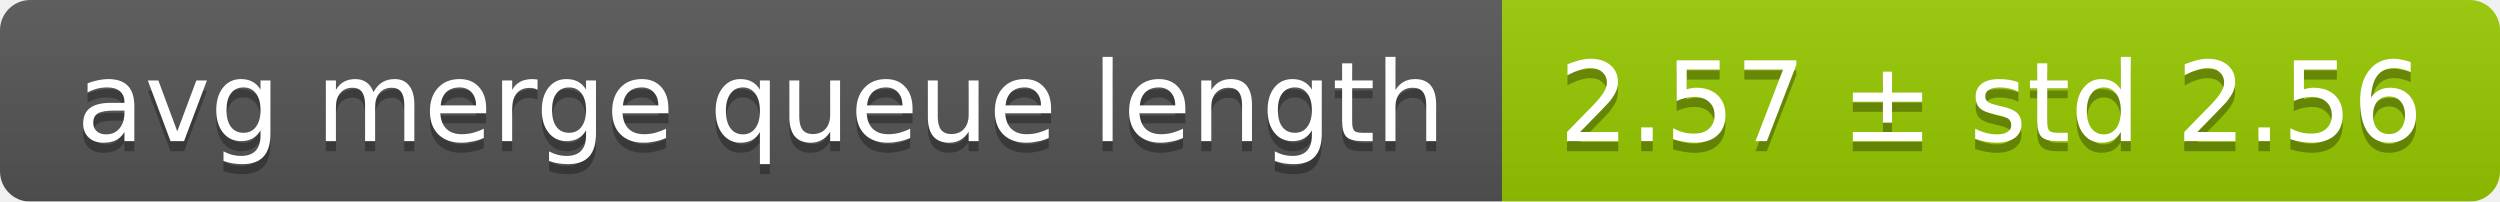
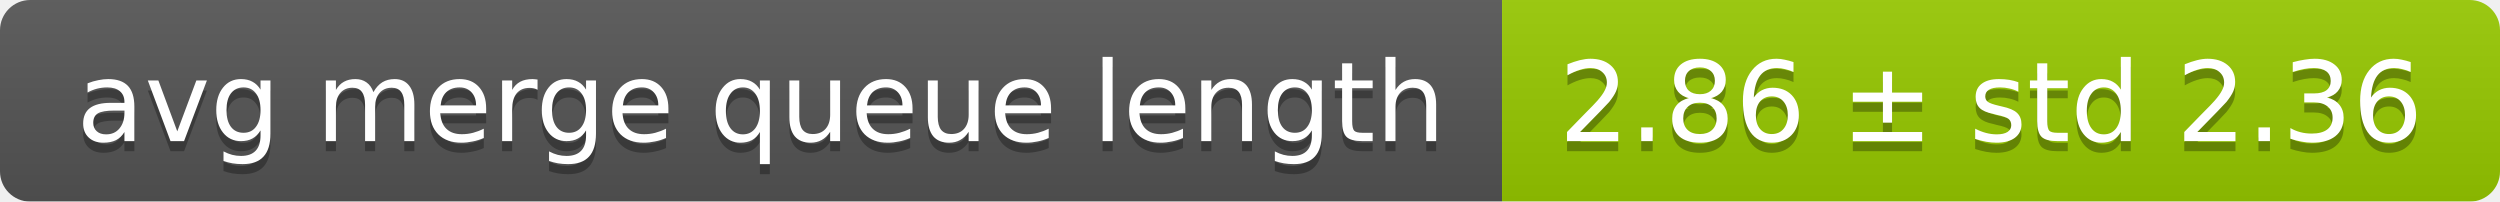
<svg xmlns="http://www.w3.org/2000/svg" width="248" height="20">
  <linearGradient id="smooth" x2="0" y2="100%">
    <stop offset="0" stop-color="#bbb" stop-opacity=".1" />
    <stop offset="1" stop-opacity=".1" />
  </linearGradient>
  <mask id="round">
    <rect width="248" height="20" rx="3" fill="#fff" />
  </mask>
  <g mask="url(#round)">
    <rect width="149" height="20" fill="#555" />
    <rect x="149" width="99" height="20" fill="#97ca00" />
    <rect width="248" height="20" fill="url(#smooth)" />
  </g>
  <g fill="#fff" text-anchor="middle" font-family="DejaVu Sans,Verdana,Geneva,sans-serif" font-size="11">
    <text x="75.5" y="15" fill="#010101" fill-opacity=".3">avg merge queue length</text>
    <text x="75.5" y="14">avg merge queue length</text>
-     <text x="197.5" y="15" fill="#010101" fill-opacity=".3">2.57 ± std 2.56</text>
-     <text x="197.5" y="14">2.57 ± std 2.56</text>
+     <text x="197.5" y="15" fill="#010101" fill-opacity=".3">2.86 ± std 2.36</text>
+     <text x="197.5" y="14">2.86 ± std 2.36</text>
  </g>
</svg>
